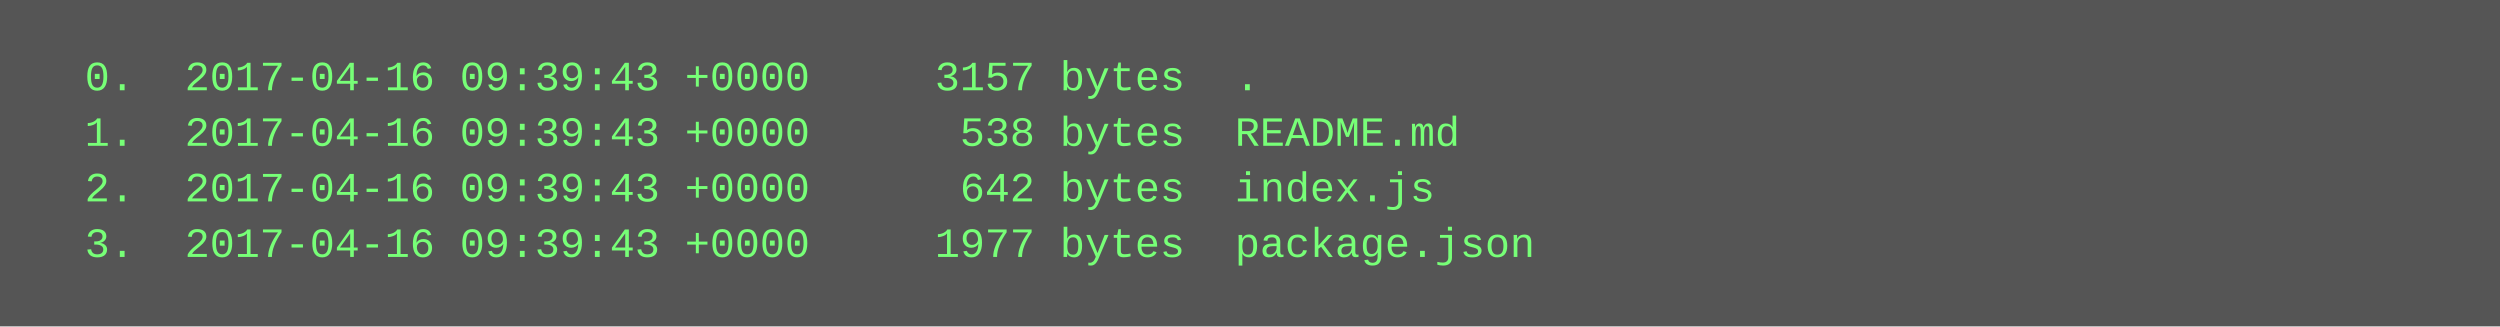
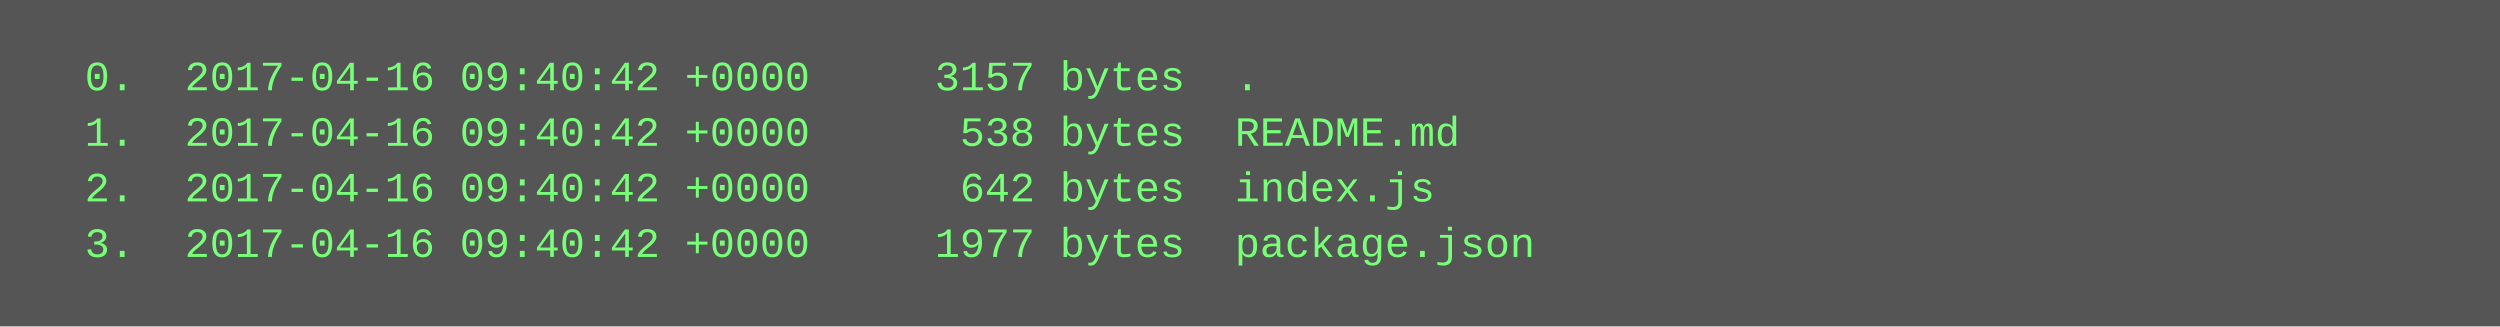
<svg xmlns="http://www.w3.org/2000/svg" height="94" width="720">
  <rect height="94" fill="#555" width="720" />
  <text fill="#7f7" font-family="Courier New" font-size="12" xml:space="preserve">
-     <tspan x="10" y="26">  0.  2017-04-16 09:39:43 +0000     3157 bytes  .</tspan>
-     <tspan x="10" y="42">  1.  2017-04-16 09:39:43 +0000      538 bytes  README.md</tspan>
-     <tspan x="10" y="58">  2.  2017-04-16 09:39:43 +0000      642 bytes  index.js</tspan>
-     <tspan x="10" y="74">  3.  2017-04-16 09:39:43 +0000     1977 bytes  package.json</tspan>
+     <tspan x="10" y="26">  0.  2017-04-16 09:40:42 +0000     3157 bytes  .</tspan>
+     <tspan x="10" y="42">  1.  2017-04-16 09:40:42 +0000      538 bytes  README.md</tspan>
+     <tspan x="10" y="58">  2.  2017-04-16 09:40:42 +0000      642 bytes  index.js</tspan>
+     <tspan x="10" y="74">  3.  2017-04-16 09:40:42 +0000     1977 bytes  package.json</tspan>
  </text>
</svg>
